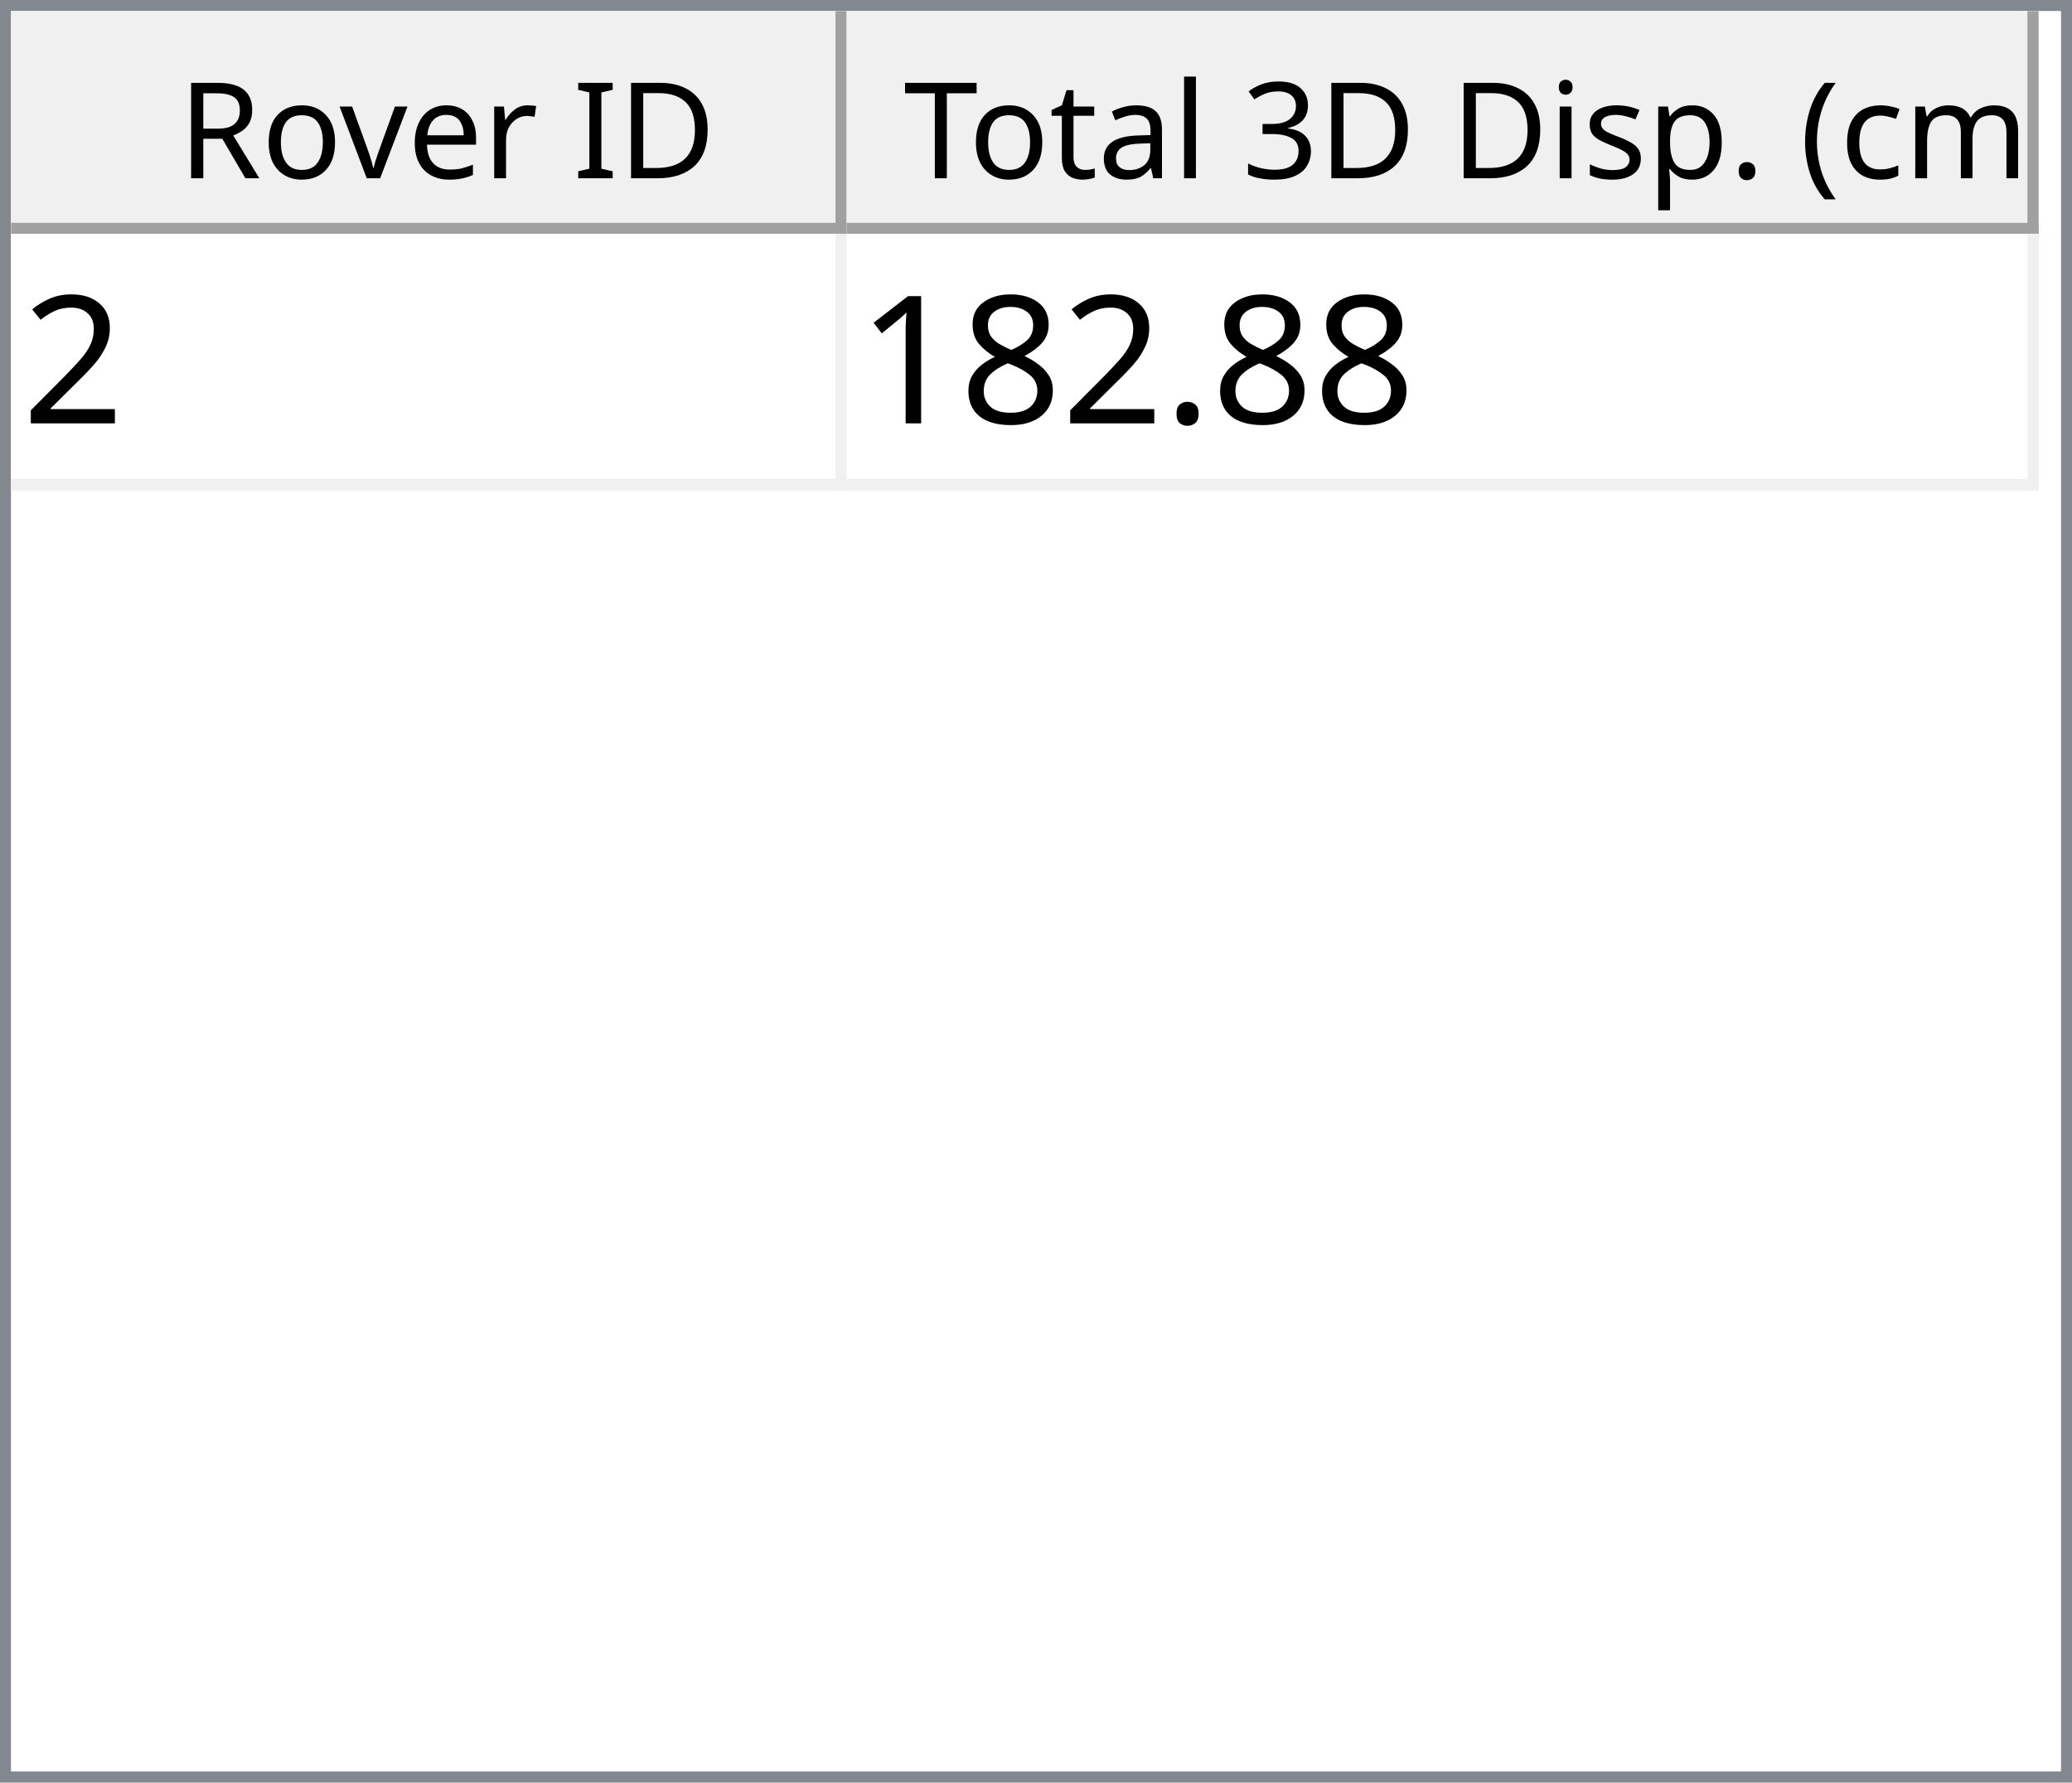
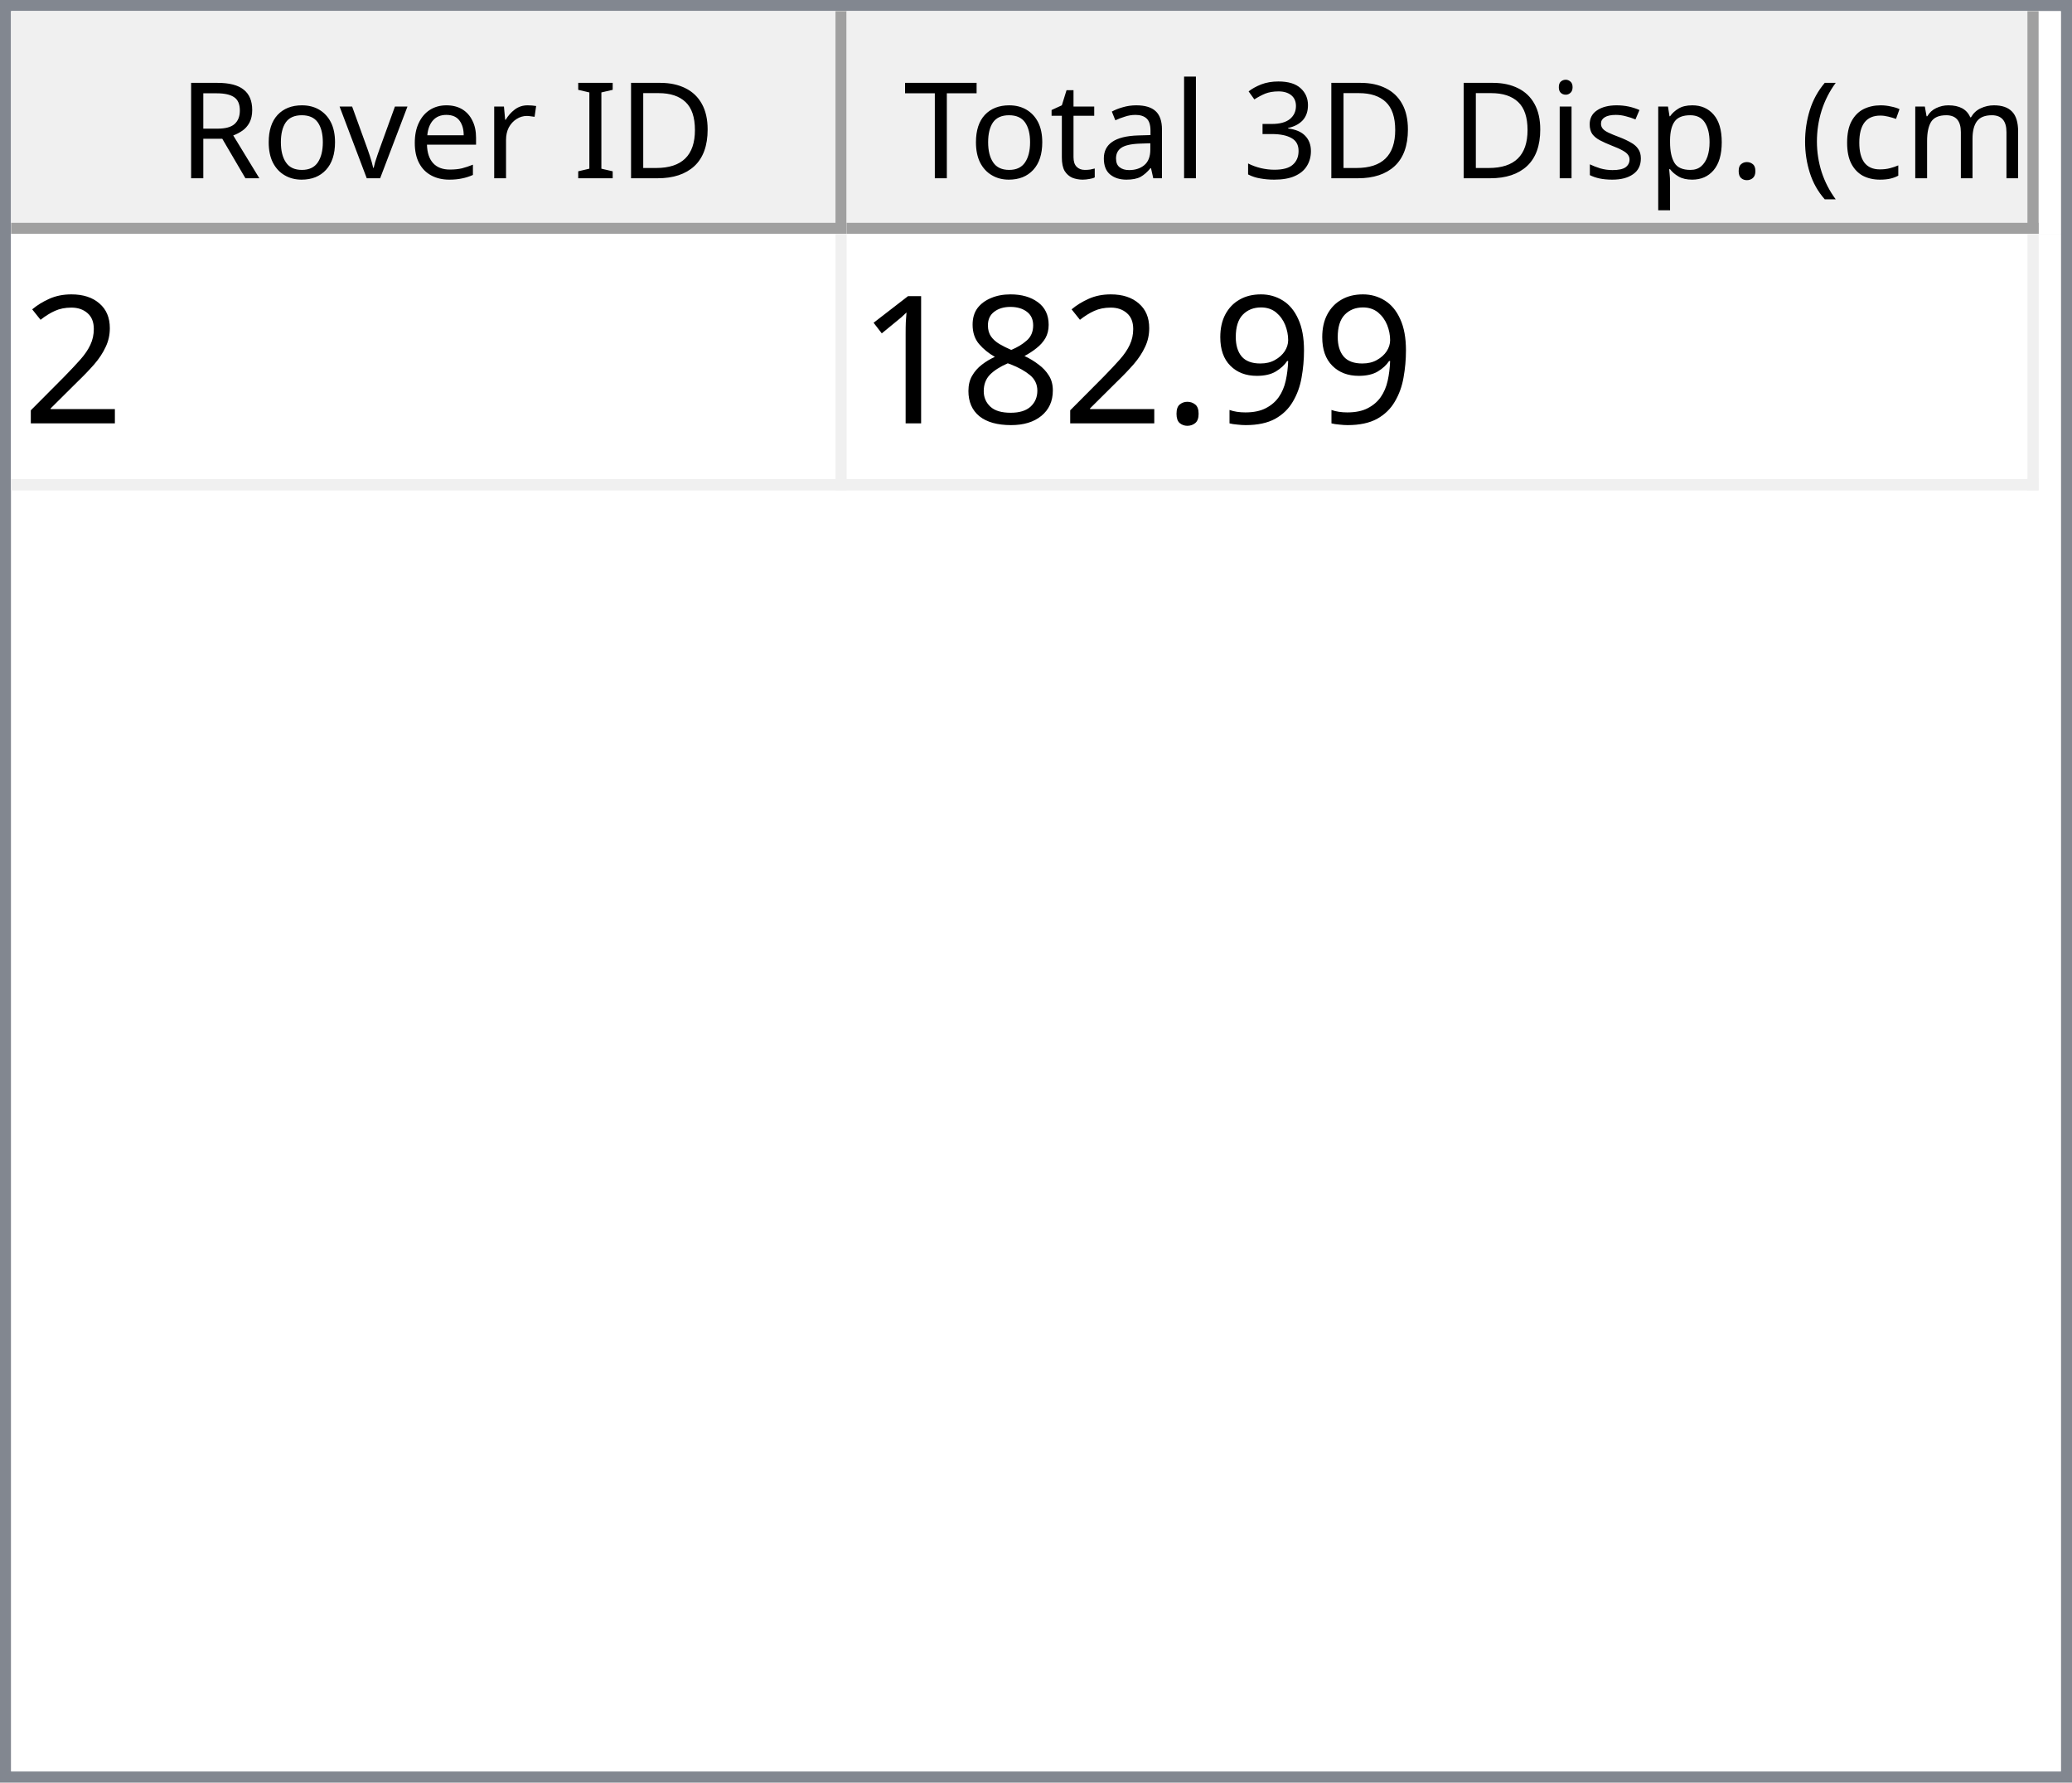
<svg xmlns="http://www.w3.org/2000/svg" style="fill-opacity:1; color-rendering:auto; color-interpolation:auto; text-rendering:auto; stroke:black; stroke-linecap:square; stroke-miterlimit:10; shape-rendering:auto; stroke-opacity:1; fill:black; stroke-dasharray:none; font-weight:normal; stroke-width:1; font-family:'Dialog'; font-style:normal; stroke-linejoin:miter; font-size:12px; stroke-dashoffset:0; image-rendering:auto;" width="186" height="160">
  <defs id="genericDefs" />
  <g>
    <defs id="defs1">
      <clipPath clipPathUnits="userSpaceOnUse" id="clipPath1">
        <path d="M0 0 L186 0 L186 160 L0 160 L0 0 Z" />
      </clipPath>
      <clipPath clipPathUnits="userSpaceOnUse" id="clipPath2">
        <path d="M0 0 L0 160 L186 160 L186 0 Z" />
      </clipPath>
      <clipPath clipPathUnits="userSpaceOnUse" id="clipPath3">
        <path d="M0 0 L0 20 L184 20 L184 0 Z" />
      </clipPath>
      <clipPath clipPathUnits="userSpaceOnUse" id="clipPath4">
        <path d="M0 0 L0 20 L75 20 L75 0 Z" />
      </clipPath>
      <clipPath clipPathUnits="userSpaceOnUse" id="clipPath5">
        <path d="M1 1 L1 19 L74 19 L74 1 Z" />
      </clipPath>
      <clipPath clipPathUnits="userSpaceOnUse" id="clipPath6">
        <path d="M0 0 L0 18 L73 18 L73 0 Z" />
      </clipPath>
      <clipPath clipPathUnits="userSpaceOnUse" id="clipPath7">
        <path d="M-0.5 -0.5 L-0.5 19.5 L74.5 19.5 L74.5 -0.5 Z" />
      </clipPath>
      <clipPath clipPathUnits="userSpaceOnUse" id="clipPath8">
        <path d="M0 0 L0 20 L107 20 L107 0 Z" />
      </clipPath>
      <clipPath clipPathUnits="userSpaceOnUse" id="clipPath9">
        <path d="M1 1 L1 19 L106 19 L106 1 Z" />
      </clipPath>
      <clipPath clipPathUnits="userSpaceOnUse" id="clipPath10">
        <path d="M0 0 L0 18 L105 18 L105 0 Z" />
      </clipPath>
      <clipPath clipPathUnits="userSpaceOnUse" id="clipPath11">
        <path d="M-0.5 -0.5 L-0.5 19.5 L106.5 19.5 L106.5 -0.5 Z" />
      </clipPath>
      <clipPath clipPathUnits="userSpaceOnUse" id="clipPath12">
        <path d="M0 0 L0 138 L184 138 L184 0 Z" />
      </clipPath>
      <clipPath clipPathUnits="userSpaceOnUse" id="clipPath13">
        <path d="M0 0 L0 23 L182 23 L182 0 Z" />
      </clipPath>
      <clipPath clipPathUnits="userSpaceOnUse" id="clipPath14">
        <path d="M-0.5 -0.5 L-0.5 22.5 L181.5 22.5 L181.5 -0.5 Z" />
      </clipPath>
      <clipPath clipPathUnits="userSpaceOnUse" id="clipPath15">
        <path d="M0 0 L0 22 L74 22 L74 0 Z" />
      </clipPath>
      <clipPath clipPathUnits="userSpaceOnUse" id="clipPath16">
        <path d="M0 0 L0 22 L106 22 L106 0 Z" />
      </clipPath>
      <font horiz-adv-x="64.551" id="font1">
        <font-face ascent="107.91" descent="25.098" units-per-em="100" style="font-style:normal; font-family:Segoe UI; font-weight:normal;" />
        <missing-glyph horiz-adv-x="64.551" d="M8.109 0 L8.109 68.266 L56.453 68.266 L56.453 0 L8.109 0 ZM15.328 7.234 L49.219 7.234 L49.219 61.031 L15.328 61.031 L15.328 7.234 Z" />
        <glyph unicode="D" horiz-adv-x="70.117" d="M9.188 0 L9.188 70.016 L28.516 70.016 Q65.531 70.016 65.531 35.891 Q65.531 19.672 55.25 9.836 Q44.969 0 27.734 0 L9.188 0 ZM17.391 62.594 L17.391 7.422 L27.828 7.422 Q41.609 7.422 49.273 14.797 Q56.938 22.172 56.938 35.688 Q56.938 62.594 28.328 62.594 L17.391 62.594 Z" />
        <glyph unicode="I" horiz-adv-x="26.611" d="M17.391 0 L9.188 0 L9.188 70.016 L17.391 70.016 L17.391 0 Z" />
        <glyph unicode=" " horiz-adv-x="27.393" d="" />
        <glyph unicode="r" horiz-adv-x="34.766" d="M34.188 41.891 Q32.078 43.5 28.125 43.5 Q23 43.5 19.555 38.672 Q16.109 33.844 16.109 25.484 L16.109 0 L8.109 0 L8.109 50 L16.109 50 L16.109 39.703 L16.312 39.703 Q18.016 44.969 21.531 47.922 Q25.047 50.875 29.391 50.875 Q32.516 50.875 34.188 50.203 L34.188 41.891 Z" />
        <glyph unicode="e" horiz-adv-x="52.295" d="M48.297 23 L12.984 23 Q13.188 14.656 17.484 10.109 Q21.781 5.562 29.297 5.562 Q37.75 5.562 44.828 11.141 L44.828 3.609 Q38.234 -1.172 27.391 -1.172 Q16.797 -1.172 10.742 5.641 Q4.688 12.453 4.688 24.812 Q4.688 36.469 11.305 43.82 Q17.922 51.172 27.734 51.172 Q37.547 51.172 42.922 44.828 Q48.297 38.484 48.297 27.203 L48.297 23 ZM40.094 29.781 Q40.047 36.719 36.75 40.578 Q33.453 44.438 27.594 44.438 Q21.922 44.438 17.969 40.383 Q14.016 36.328 13.094 29.781 L40.094 29.781 Z" />
        <glyph unicode="v" horiz-adv-x="47.9" d="M47.406 50 L27.484 0 L19.625 0 L0.688 50 L9.469 50 L22.172 13.672 Q23.578 9.672 23.922 6.688 L24.125 6.688 Q24.609 10.453 25.688 13.484 L38.969 50 L47.406 50 Z" />
        <glyph unicode="o" horiz-adv-x="58.594" d="M29 -1.172 Q17.922 -1.172 11.305 5.836 Q4.688 12.844 4.688 24.422 Q4.688 37.016 11.57 44.094 Q18.453 51.172 30.172 51.172 Q41.359 51.172 47.633 44.289 Q53.906 37.406 53.906 25.203 Q53.906 13.234 47.141 6.031 Q40.375 -1.172 29 -1.172 ZM29.594 44.438 Q21.875 44.438 17.383 39.188 Q12.891 33.938 12.891 24.703 Q12.891 15.828 17.43 10.695 Q21.969 5.562 29.594 5.562 Q37.359 5.562 41.531 10.594 Q45.703 15.625 45.703 24.906 Q45.703 34.281 41.531 39.359 Q37.359 44.438 29.594 44.438 Z" />
        <glyph unicode="R" horiz-adv-x="59.814" d="M59.375 0 L49.609 0 L37.891 19.625 Q36.281 22.359 34.766 24.289 Q33.25 26.219 31.664 27.438 Q30.078 28.656 28.25 29.219 Q26.422 29.781 24.125 29.781 L17.391 29.781 L17.391 0 L9.188 0 L9.188 70.016 L30.078 70.016 Q34.672 70.016 38.555 68.867 Q42.438 67.719 45.289 65.375 Q48.141 63.031 49.758 59.547 Q51.375 56.062 51.375 51.375 Q51.375 47.703 50.273 44.656 Q49.172 41.609 47.148 39.211 Q45.125 36.812 42.266 35.133 Q39.406 33.453 35.844 32.516 L35.844 32.328 Q37.594 31.547 38.891 30.547 Q40.188 29.547 41.359 28.18 Q42.531 26.812 43.68 25.078 Q44.828 23.344 46.234 21.047 L59.375 0 ZM17.391 62.594 L17.391 37.203 L28.516 37.203 Q31.594 37.203 34.203 38.133 Q36.812 39.062 38.719 40.797 Q40.625 42.531 41.703 45.047 Q42.781 47.562 42.781 50.688 Q42.781 56.297 39.141 59.445 Q35.5 62.594 28.609 62.594 L17.391 62.594 Z" />
        <glyph unicode=")" horiz-adv-x="30.176" d="M8.297 -15.922 L1.172 -15.922 Q16.406 2.344 16.406 26.812 Q16.406 51.469 1.078 70.016 L8.297 70.016 Q23.531 52.156 23.531 26.703 Q23.531 1.375 8.297 -15.922 Z" />
        <glyph unicode="m" horiz-adv-x="86.133" d="M79.109 0 L71.094 0 L71.094 28.719 Q71.094 37.016 68.531 40.727 Q65.969 44.438 59.906 44.438 Q54.781 44.438 51.195 39.75 Q47.609 35.062 47.609 28.516 L47.609 0 L39.594 0 L39.594 29.688 Q39.594 44.438 28.219 44.438 Q22.953 44.438 19.531 40.016 Q16.109 35.594 16.109 28.516 L16.109 0 L8.109 0 L8.109 50 L16.109 50 L16.109 42.094 L16.312 42.094 Q21.625 51.172 31.844 51.172 Q36.969 51.172 40.773 48.312 Q44.578 45.453 46 40.828 Q51.562 51.172 62.594 51.172 Q79.109 51.172 79.109 30.812 L79.109 0 Z" />
        <glyph unicode="c" horiz-adv-x="46.191" d="M42.188 2.297 Q36.422 -1.172 28.516 -1.172 Q17.828 -1.172 11.258 5.789 Q4.688 12.75 4.688 23.828 Q4.688 36.188 11.766 43.68 Q18.844 51.172 30.672 51.172 Q37.25 51.172 42.281 48.734 L42.281 40.531 Q36.719 44.438 30.375 44.438 Q22.703 44.438 17.797 38.945 Q12.891 33.453 12.891 24.516 Q12.891 15.719 17.508 10.641 Q22.125 5.562 29.891 5.562 Q36.422 5.562 42.188 9.906 L42.188 2.297 Z" />
        <glyph unicode="(" horiz-adv-x="30.176" d="M29.109 -15.922 L21.969 -15.922 Q6.844 1.375 6.844 26.703 Q6.844 52.156 21.969 70.016 L29.203 70.016 Q13.875 51.469 13.875 26.812 Q13.875 2.344 29.109 -15.922 Z" />
        <glyph unicode="." horiz-adv-x="21.68" d="M10.891 -1.078 Q8.641 -1.078 7.055 0.539 Q5.469 2.156 5.469 4.391 Q5.469 6.641 7.055 8.273 Q8.641 9.906 10.891 9.906 Q13.188 9.906 14.797 8.273 Q16.406 6.641 16.406 4.391 Q16.406 2.156 14.797 0.539 Q13.188 -1.078 10.891 -1.078 Z" />
        <glyph unicode="p" horiz-adv-x="58.789" d="M16.312 7.234 L16.109 7.234 L16.109 -23 L8.109 -23 L8.109 50 L16.109 50 L16.109 41.219 L16.312 41.219 Q22.219 51.172 33.594 51.172 Q43.266 51.172 48.688 44.461 Q54.109 37.75 54.109 26.469 Q54.109 13.922 48 6.375 Q41.891 -1.172 31.297 -1.172 Q21.578 -1.172 16.312 7.234 ZM16.109 27.391 L16.109 20.406 Q16.109 14.203 20.141 9.883 Q24.172 5.562 30.375 5.562 Q37.641 5.562 41.773 11.133 Q45.906 16.703 45.906 26.609 Q45.906 34.969 42.047 39.703 Q38.188 44.438 31.594 44.438 Q24.609 44.438 20.359 39.578 Q16.109 34.719 16.109 27.391 Z" />
        <glyph unicode="s" horiz-adv-x="42.432" d="M5.078 1.812 L5.078 10.406 Q11.625 5.562 19.484 5.562 Q30.031 5.562 30.031 12.594 Q30.031 14.594 29.125 15.992 Q28.219 17.391 26.68 18.461 Q25.141 19.531 23.07 20.383 Q21 21.234 18.609 22.172 Q15.281 23.484 12.766 24.828 Q10.25 26.172 8.57 27.859 Q6.891 29.547 6.031 31.695 Q5.172 33.844 5.172 36.719 Q5.172 40.234 6.789 42.945 Q8.406 45.656 11.086 47.484 Q13.766 49.312 17.211 50.242 Q20.656 51.172 24.312 51.172 Q30.812 51.172 35.938 48.922 L35.938 40.828 Q30.422 44.438 23.25 44.438 Q21 44.438 19.195 43.922 Q17.391 43.406 16.094 42.477 Q14.797 41.547 14.086 40.258 Q13.375 38.969 13.375 37.406 Q13.375 35.453 14.086 34.133 Q14.797 32.812 16.164 31.789 Q17.531 30.766 19.484 29.938 Q21.438 29.109 23.922 28.125 Q27.25 26.859 29.883 25.516 Q32.516 24.172 34.375 22.484 Q36.234 20.797 37.234 18.602 Q38.234 16.406 38.234 13.375 Q38.234 9.672 36.602 6.938 Q34.969 4.203 32.234 2.398 Q29.5 0.594 25.93 -0.289 Q22.359 -1.172 18.453 -1.172 Q10.75 -1.172 5.078 1.812 Z" />
        <glyph unicode="i" horiz-adv-x="24.219" d="M12.203 62.703 Q10.062 62.703 8.547 64.164 Q7.031 65.625 7.031 67.875 Q7.031 70.125 8.547 71.609 Q10.062 73.094 12.203 73.094 Q14.406 73.094 15.945 71.609 Q17.484 70.125 17.484 67.875 Q17.484 65.719 15.945 64.211 Q14.406 62.703 12.203 62.703 ZM16.109 0 L8.109 0 L8.109 50 L16.109 50 L16.109 0 Z" />
        <glyph unicode="3" horiz-adv-x="53.906" d="M46.531 19.828 Q46.531 15.094 44.75 11.211 Q42.969 7.328 39.719 4.57 Q36.469 1.812 31.93 0.297 Q27.391 -1.219 21.922 -1.219 Q11.922 -1.219 6 2.594 L6 11.188 Q13.094 5.609 22.219 5.609 Q25.875 5.609 28.828 6.539 Q31.781 7.469 33.906 9.227 Q36.031 10.984 37.18 13.477 Q38.328 15.969 38.328 19.094 Q38.328 32.812 18.797 32.812 L12.984 32.812 L12.984 39.594 L18.5 39.594 Q35.797 39.594 35.797 52.484 Q35.797 64.406 22.609 64.406 Q15.188 64.406 8.688 59.422 L8.688 67.188 Q15.375 71.188 24.609 71.188 Q29 71.188 32.57 69.969 Q36.141 68.75 38.68 66.555 Q41.219 64.359 42.609 61.281 Q44 58.203 44 54.5 Q44 40.672 30.031 36.719 L30.031 36.531 Q33.594 36.141 36.625 34.797 Q39.656 33.453 41.852 31.305 Q44.047 29.156 45.289 26.25 Q46.531 23.344 46.531 19.828 Z" />
        <glyph unicode="l" horiz-adv-x="24.219" d="M16.109 0 L8.109 0 L8.109 74.031 L16.109 74.031 L16.109 0 Z" />
        <glyph unicode="a" horiz-adv-x="50.879" d="M43.891 0 L35.891 0 L35.891 7.812 L35.688 7.812 Q30.469 -1.172 20.312 -1.172 Q12.844 -1.172 8.617 2.781 Q4.391 6.734 4.391 13.281 Q4.391 27.297 20.906 29.594 L35.891 31.688 Q35.891 44.438 25.594 44.438 Q16.547 44.438 9.281 38.281 L9.281 46.484 Q16.656 51.172 26.266 51.172 Q43.891 51.172 43.891 32.516 L43.891 0 ZM35.891 25.297 L23.828 23.641 Q18.266 22.859 15.43 20.875 Q12.594 18.891 12.594 13.875 Q12.594 10.203 15.211 7.883 Q17.828 5.562 22.172 5.562 Q28.125 5.562 32.008 9.742 Q35.891 13.922 35.891 20.312 L35.891 25.297 Z" />
        <glyph unicode="t" horiz-adv-x="33.887" d="M31.297 0.484 Q28.469 -1.078 23.828 -1.078 Q10.688 -1.078 10.688 13.578 L10.688 43.172 L2.094 43.172 L2.094 50 L10.688 50 L10.688 62.203 L18.703 64.797 L18.703 50 L31.297 50 L31.297 43.172 L18.703 43.172 L18.703 14.984 Q18.703 9.969 20.414 7.82 Q22.125 5.672 26.078 5.672 Q29.109 5.672 31.297 7.328 L31.297 0.484 Z" />
        <glyph unicode="T" horiz-adv-x="52.393" d="M50.594 62.594 L30.375 62.594 L30.375 0 L22.172 0 L22.172 62.594 L2 62.594 L2 70.016 L50.594 70.016 L50.594 62.594 Z" />
      </font>
      <font horiz-adv-x="75.0" id="font2">
        <font-face ascent="100.537" descent="21.973" units-per-em="100" style="font-style:normal; font-family:sans-serif; font-weight:normal;" />
        <missing-glyph horiz-adv-x="75.0" d="M12.5 0 L12.5 62.5 L62.5 62.5 L62.5 0 L12.5 0 ZM14.062 1.562 L60.938 1.562 L60.938 60.938 L14.062 60.938 L14.062 1.562 Z" />
        <glyph unicode="2" horiz-adv-x="55.615" d="M50.344 8.453 L50.344 0 L3.031 0 Q2.938 3.172 4.047 6.109 Q5.859 10.938 9.836 15.625 Q13.812 20.312 21.344 26.469 Q33.016 36.031 37.117 41.625 Q41.219 47.219 41.219 52.203 Q41.219 57.422 37.477 61.008 Q33.734 64.594 27.734 64.594 Q21.391 64.594 17.578 60.789 Q13.766 56.984 13.719 50.25 L4.688 51.172 Q5.609 61.281 11.664 66.578 Q17.719 71.875 27.938 71.875 Q38.234 71.875 44.242 66.164 Q50.25 60.453 50.25 52 Q50.25 47.703 48.492 43.555 Q46.734 39.406 42.656 34.812 Q38.578 30.219 29.109 22.219 Q21.188 15.578 18.945 13.211 Q16.703 10.844 15.234 8.453 L50.344 8.453 Z" />
+         <glyph unicode="9" horiz-adv-x="55.615" d="M5.469 16.547 L13.922 17.328 Q14.984 11.375 18.016 8.688 Q21.047 6 25.781 6 Q29.828 6 32.883 7.859 Q35.938 9.719 37.891 12.82 Q39.844 15.922 41.164 21.195 Q42.484 26.469 42.484 31.938 Q42.484 32.516 42.438 33.688 Q39.797 29.5 35.234 26.883 Q30.672 24.266 25.344 24.266 Q16.453 24.266 10.305 30.711 Q4.156 37.156 4.156 47.703 Q4.156 58.594 10.578 65.234 Q17 71.875 26.656 71.875 Q33.641 71.875 39.43 68.117 Q45.219 64.359 48.219 57.398 Q51.219 50.438 51.219 37.25 Q51.219 23.531 48.242 15.406 Q45.266 7.281 39.383 3.031 Q33.5 -1.219 25.594 -1.219 Q17.188 -1.219 11.867 3.445 Q6.547 8.109 5.469 16.547 ZM41.453 48.141 Q41.453 55.719 37.43 60.156 Q33.406 64.594 27.734 64.594 Q21.875 64.594 17.531 59.812 Q13.188 55.031 13.188 47.406 Q13.188 40.578 17.312 36.305 Q21.438 32.031 27.484 32.031 Q33.594 32.031 37.523 36.305 Q41.453 40.578 41.453 48.141 Z" />
        <glyph unicode="." horiz-adv-x="27.783" d="M9.078 0 L9.078 10.016 L19.094 10.016 L19.094 0 L9.078 0 Z" />
        <glyph unicode="8" horiz-adv-x="55.615" d="M17.672 38.812 Q12.203 40.828 9.57 44.539 Q6.938 48.25 6.938 53.422 Q6.938 61.234 12.555 66.555 Q18.172 71.875 27.484 71.875 Q36.859 71.875 42.578 66.43 Q48.297 60.984 48.297 53.172 Q48.297 48.188 45.68 44.508 Q43.062 40.828 37.75 38.812 Q44.344 36.672 47.781 31.883 Q51.219 27.094 51.219 20.453 Q51.219 11.281 44.727 5.031 Q38.234 -1.219 27.641 -1.219 Q17.047 -1.219 10.547 5.055 Q4.047 11.328 4.047 20.703 Q4.047 27.688 7.594 32.398 Q11.141 37.109 17.672 38.812 ZM15.922 53.719 Q15.922 48.641 19.195 45.414 Q22.469 42.188 27.688 42.188 Q32.766 42.188 36.016 45.383 Q39.266 48.578 39.266 53.219 Q39.266 58.062 35.914 61.359 Q32.562 64.656 27.594 64.656 Q22.562 64.656 19.242 61.43 Q15.922 58.203 15.922 53.719 ZM13.094 20.656 Q13.094 16.891 14.875 13.375 Q16.656 9.859 20.172 7.93 Q23.688 6 27.734 6 Q34.031 6 38.133 10.055 Q42.234 14.109 42.234 20.359 Q42.234 26.703 38.016 30.859 Q33.797 35.016 27.438 35.016 Q21.234 35.016 17.164 30.914 Q13.094 26.812 13.094 20.656 Z" />
        <glyph unicode="1" horiz-adv-x="55.615" d="M37.25 0 L28.469 0 L28.469 56 Q25.297 52.984 20.141 49.953 Q14.984 46.922 10.891 45.406 L10.891 53.906 Q18.266 57.375 23.781 62.305 Q29.297 67.234 31.594 71.875 L37.25 71.875 L37.25 0 Z" />
      </font>
    </defs>
    <g style="fill:white; stroke:white;">
      <rect x="0" y="0" width="186" style="clip-path:url(#clipPath1); stroke:none;" height="160" />
    </g>
    <g style="fill:white; text-rendering:optimizeSpeed; color-rendering:optimizeSpeed; image-rendering:optimizeSpeed; shape-rendering:crispEdges; stroke:white; color-interpolation:sRGB;">
      <rect x="0" width="186" height="160" y="0" style="stroke:none;" />
      <path style="stroke:none;" d="M0 160 L186 160 L186 0 L0 0 Z" />
    </g>
    <g style="fill:rgb(240,240,240); font-family:'Segoe UI'; stroke:rgb(240,240,240);">
      <rect x="0" y="0" width="186" style="clip-path:url(#clipPath2); stroke:none;" height="160" />
    </g>
    <g style="fill:rgb(130,135,144); font-family:'Segoe UI'; stroke:rgb(130,135,144);">
      <path d="M0 0 L186 0 L186 160 L0 160 L0 0 ZM1 1 L185 1 L185 159 L1 159 L1 1 Z" style="fill-rule:evenodd; clip-path:url(#clipPath2); stroke:none;" />
    </g>
    <g style="fill:white; font-family:'Segoe UI'; stroke:white;" transform="translate(1,1)">
      <rect x="0" y="0" width="184" style="clip-path:url(#clipPath3); stroke:none;" height="20" />
    </g>
    <g style="fill:rgb(240,240,240); font-family:'Segoe UI'; stroke:rgb(240,240,240);" transform="translate(1,1)">
      <rect x="0" y="0" width="75" style="clip-path:url(#clipPath4); stroke:none;" height="20" />
    </g>
    <g style="font-family:'Segoe UI';" transform="translate(2,2)">
      <text x="14" xml:space="preserve" y="14" style="clip-path:url(#clipPath6); stroke:none;">Rover ID</text>
    </g>
    <g style="fill:rgb(160,160,160); font-family:'Segoe UI'; stroke:rgb(160,160,160); stroke-linejoin:bevel;" transform="translate(1.5,1.5)">
      <line x1="74" x2="74" y1="0" style="fill:none; clip-path:url(#clipPath7);" y2="19" />
    </g>
    <g style="fill:rgb(160,160,160); font-family:'Segoe UI'; stroke:rgb(160,160,160); stroke-linejoin:bevel;" transform="matrix(1,0,0,1,1,1) translate(0.5,0.5)">
      <line x1="0" x2="74" y1="19" style="fill:none; clip-path:url(#clipPath7);" y2="19" />
    </g>
    <g style="fill:rgb(240,240,240); font-family:'Segoe UI'; stroke:rgb(240,240,240);" transform="translate(76,1)">
      <rect x="0" y="0" width="107" style="clip-path:url(#clipPath8); stroke:none;" height="20" />
    </g>
    <g style="font-family:'Segoe UI';" transform="translate(77,2)">
      <text x="1" xml:space="preserve" y="14" style="clip-path:url(#clipPath10); stroke:none;"> Total 3D Disp. (cm)</text>
    </g>
    <g style="fill:rgb(160,160,160); font-family:'Segoe UI'; stroke:rgb(160,160,160); stroke-linejoin:bevel;" transform="translate(76.5,1.5)">
      <line x1="106" x2="106" y1="0" style="fill:none; clip-path:url(#clipPath11);" y2="19" />
    </g>
    <g style="fill:rgb(160,160,160); font-family:'Segoe UI'; stroke:rgb(160,160,160); stroke-linejoin:bevel;" transform="matrix(1,0,0,1,76,1) translate(0.5,0.5)">
      <line x1="0" x2="106" y1="19" style="fill:none; clip-path:url(#clipPath11);" y2="19" />
    </g>
    <g style="fill:white; font-family:'Segoe UI'; stroke:white;" transform="translate(1,21)">
      <rect x="0" y="0" width="184" style="clip-path:url(#clipPath12); stroke:none;" height="138" />
    </g>
    <g style="fill:rgb(240,240,240); font-size:16px; font-family:sans-serif; stroke:rgb(240,240,240);" transform="translate(1,21)">
      <rect x="0" y="0" width="182" style="clip-path:url(#clipPath13); stroke:none;" height="23" />
      <line transform="translate(0.5,0.5)" x1="0" x2="181" y1="22" style="clip-path:url(#clipPath14); fill:none; stroke-linejoin:bevel;" y2="22" />
    </g>
    <g transform="matrix(1,0,0,1,1,21) translate(0.5,0.5)" style="fill:rgb(240,240,240); font-size:16px; font-family:sans-serif; stroke:rgb(240,240,240); stroke-linejoin:bevel;">
      <line x1="74" x2="74" y1="0" style="fill:none; clip-path:url(#clipPath14);" y2="22" />
    </g>
    <g transform="matrix(1,0,0,1,1,21) translate(0.5,0.5)" style="fill:rgb(240,240,240); font-size:16px; font-family:sans-serif; stroke:rgb(240,240,240); stroke-linejoin:bevel;">
      <line x1="181" x2="181" y1="0" style="fill:none; clip-path:url(#clipPath14);" y2="22" />
    </g>
    <g style="fill:white; font-size:16px; font-family:sans-serif; stroke:white;" transform="matrix(1,0,0,1,1,21)">
      <rect x="0" y="0" width="74" style="clip-path:url(#clipPath15); stroke:none;" height="22" />
      <text x="1" y="17" style="fill:black; clip-path:url(#clipPath15); stroke:none;" xml:space="preserve">2</text>
    </g>
    <g style="fill:white; font-size:16px; font-family:sans-serif; stroke:white;" transform="matrix(1,0,0,1,1,21) translate(75,0)">
      <rect x="0" y="0" width="106" style="clip-path:url(#clipPath16); stroke:none;" height="22" />
-       <text x="1" y="17" style="fill:black; clip-path:url(#clipPath16); stroke:none;" xml:space="preserve">182.88</text>
+       <text x="1" y="17" style="fill:black; clip-path:url(#clipPath16); stroke:none;" xml:space="preserve">182.99</text>
    </g>
  </g>
</svg>
